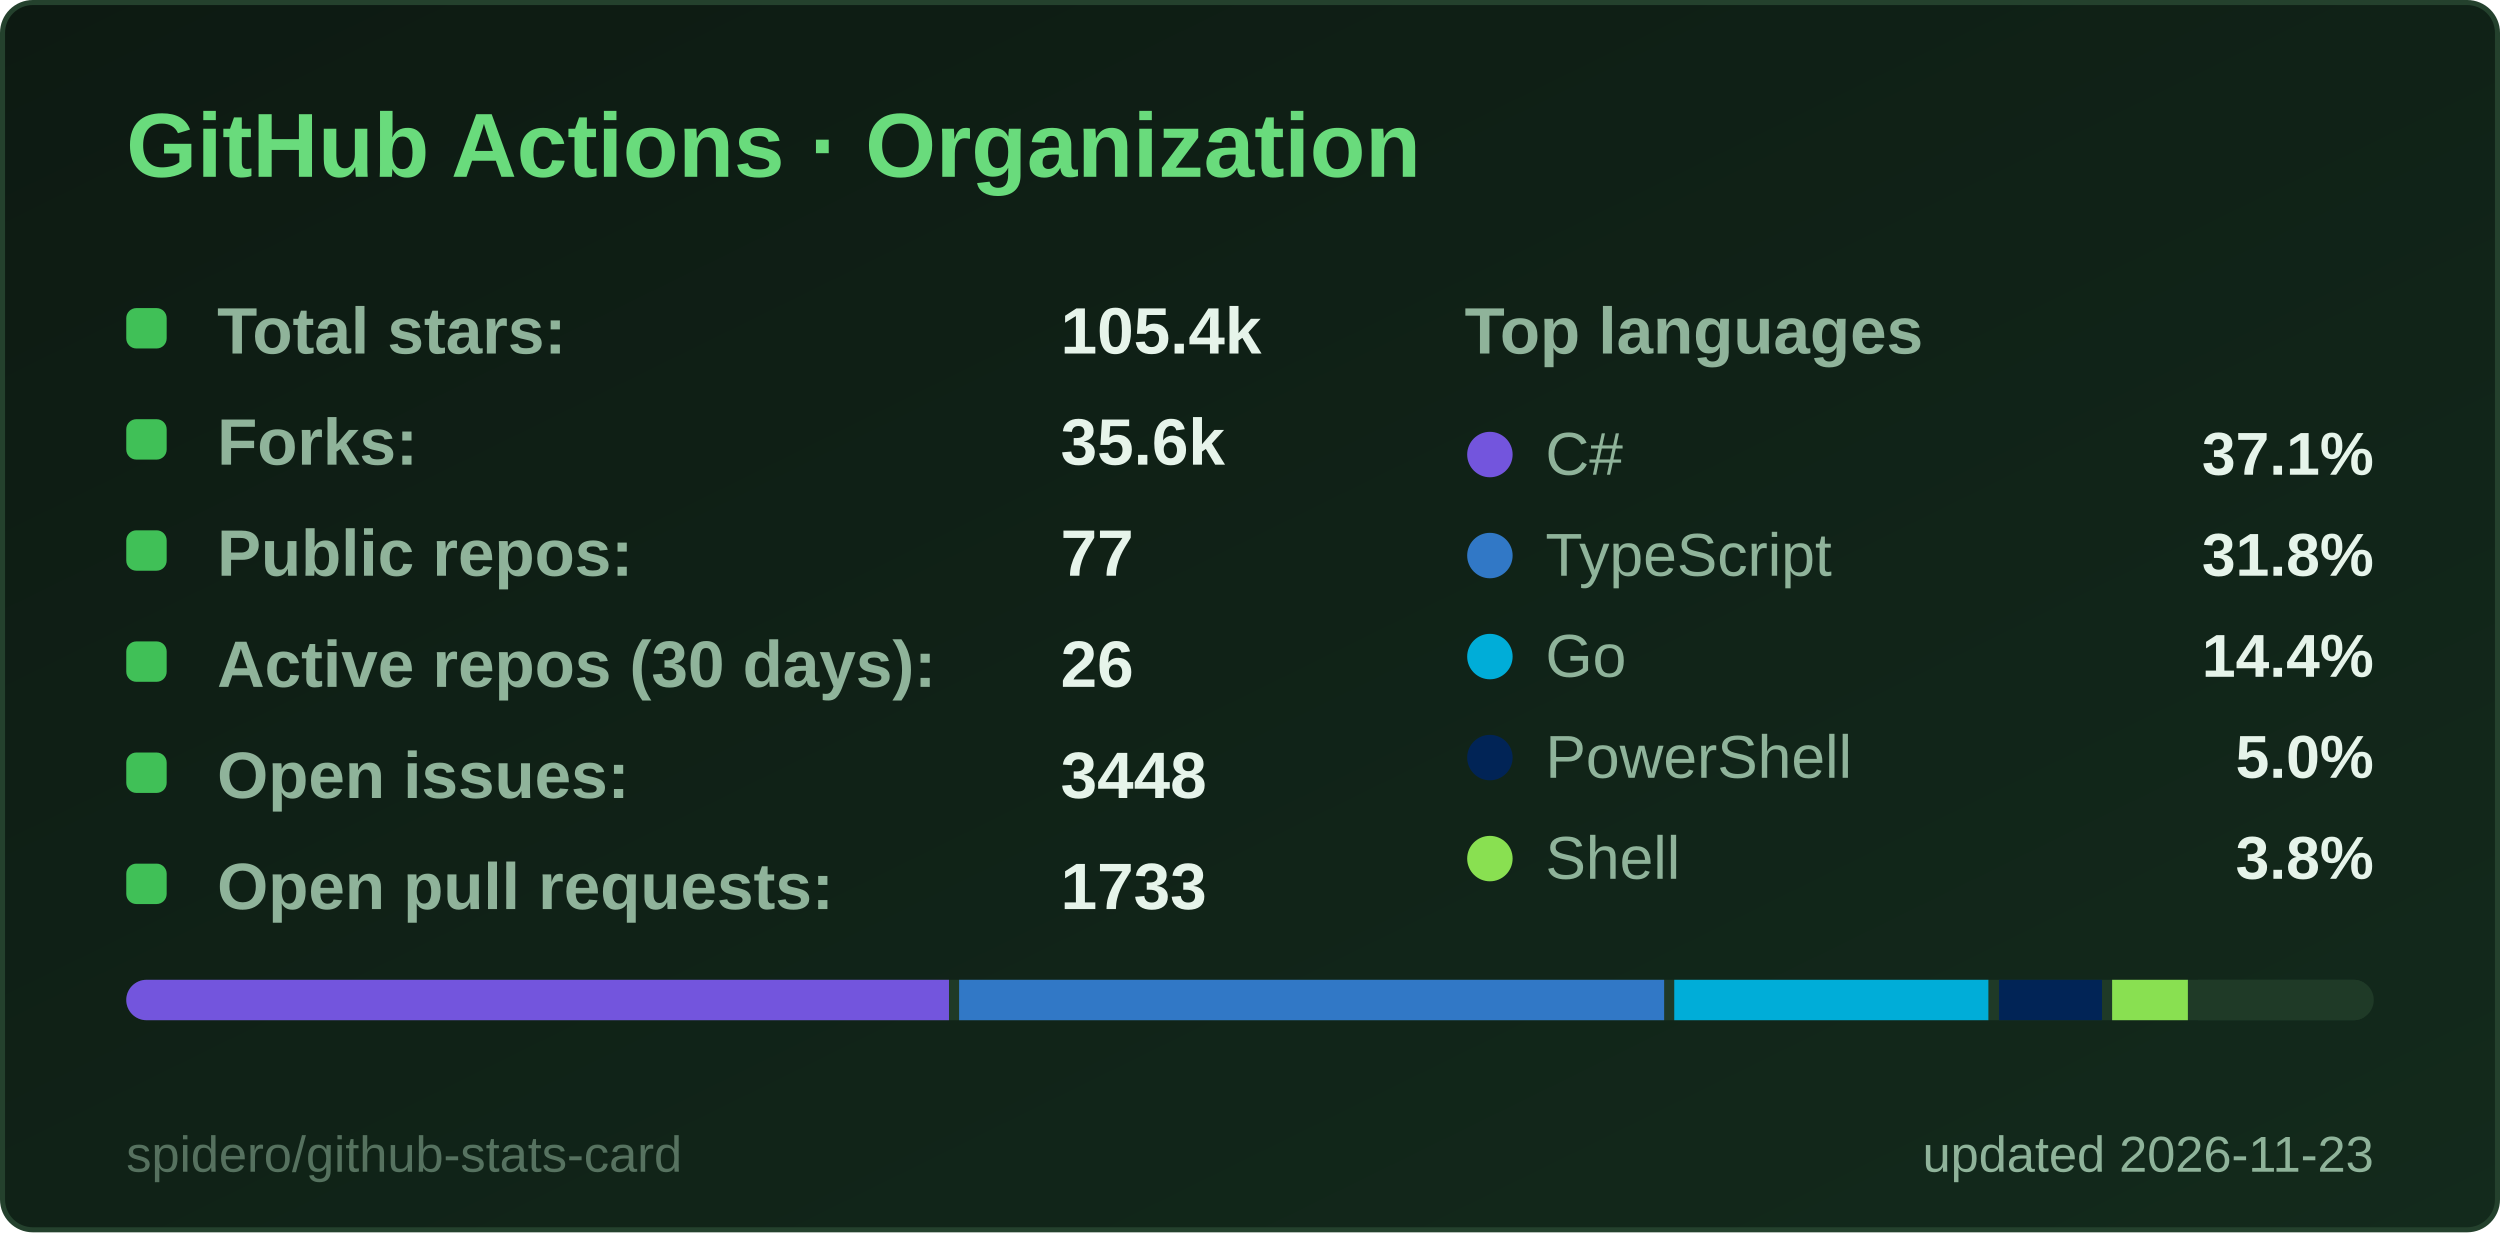
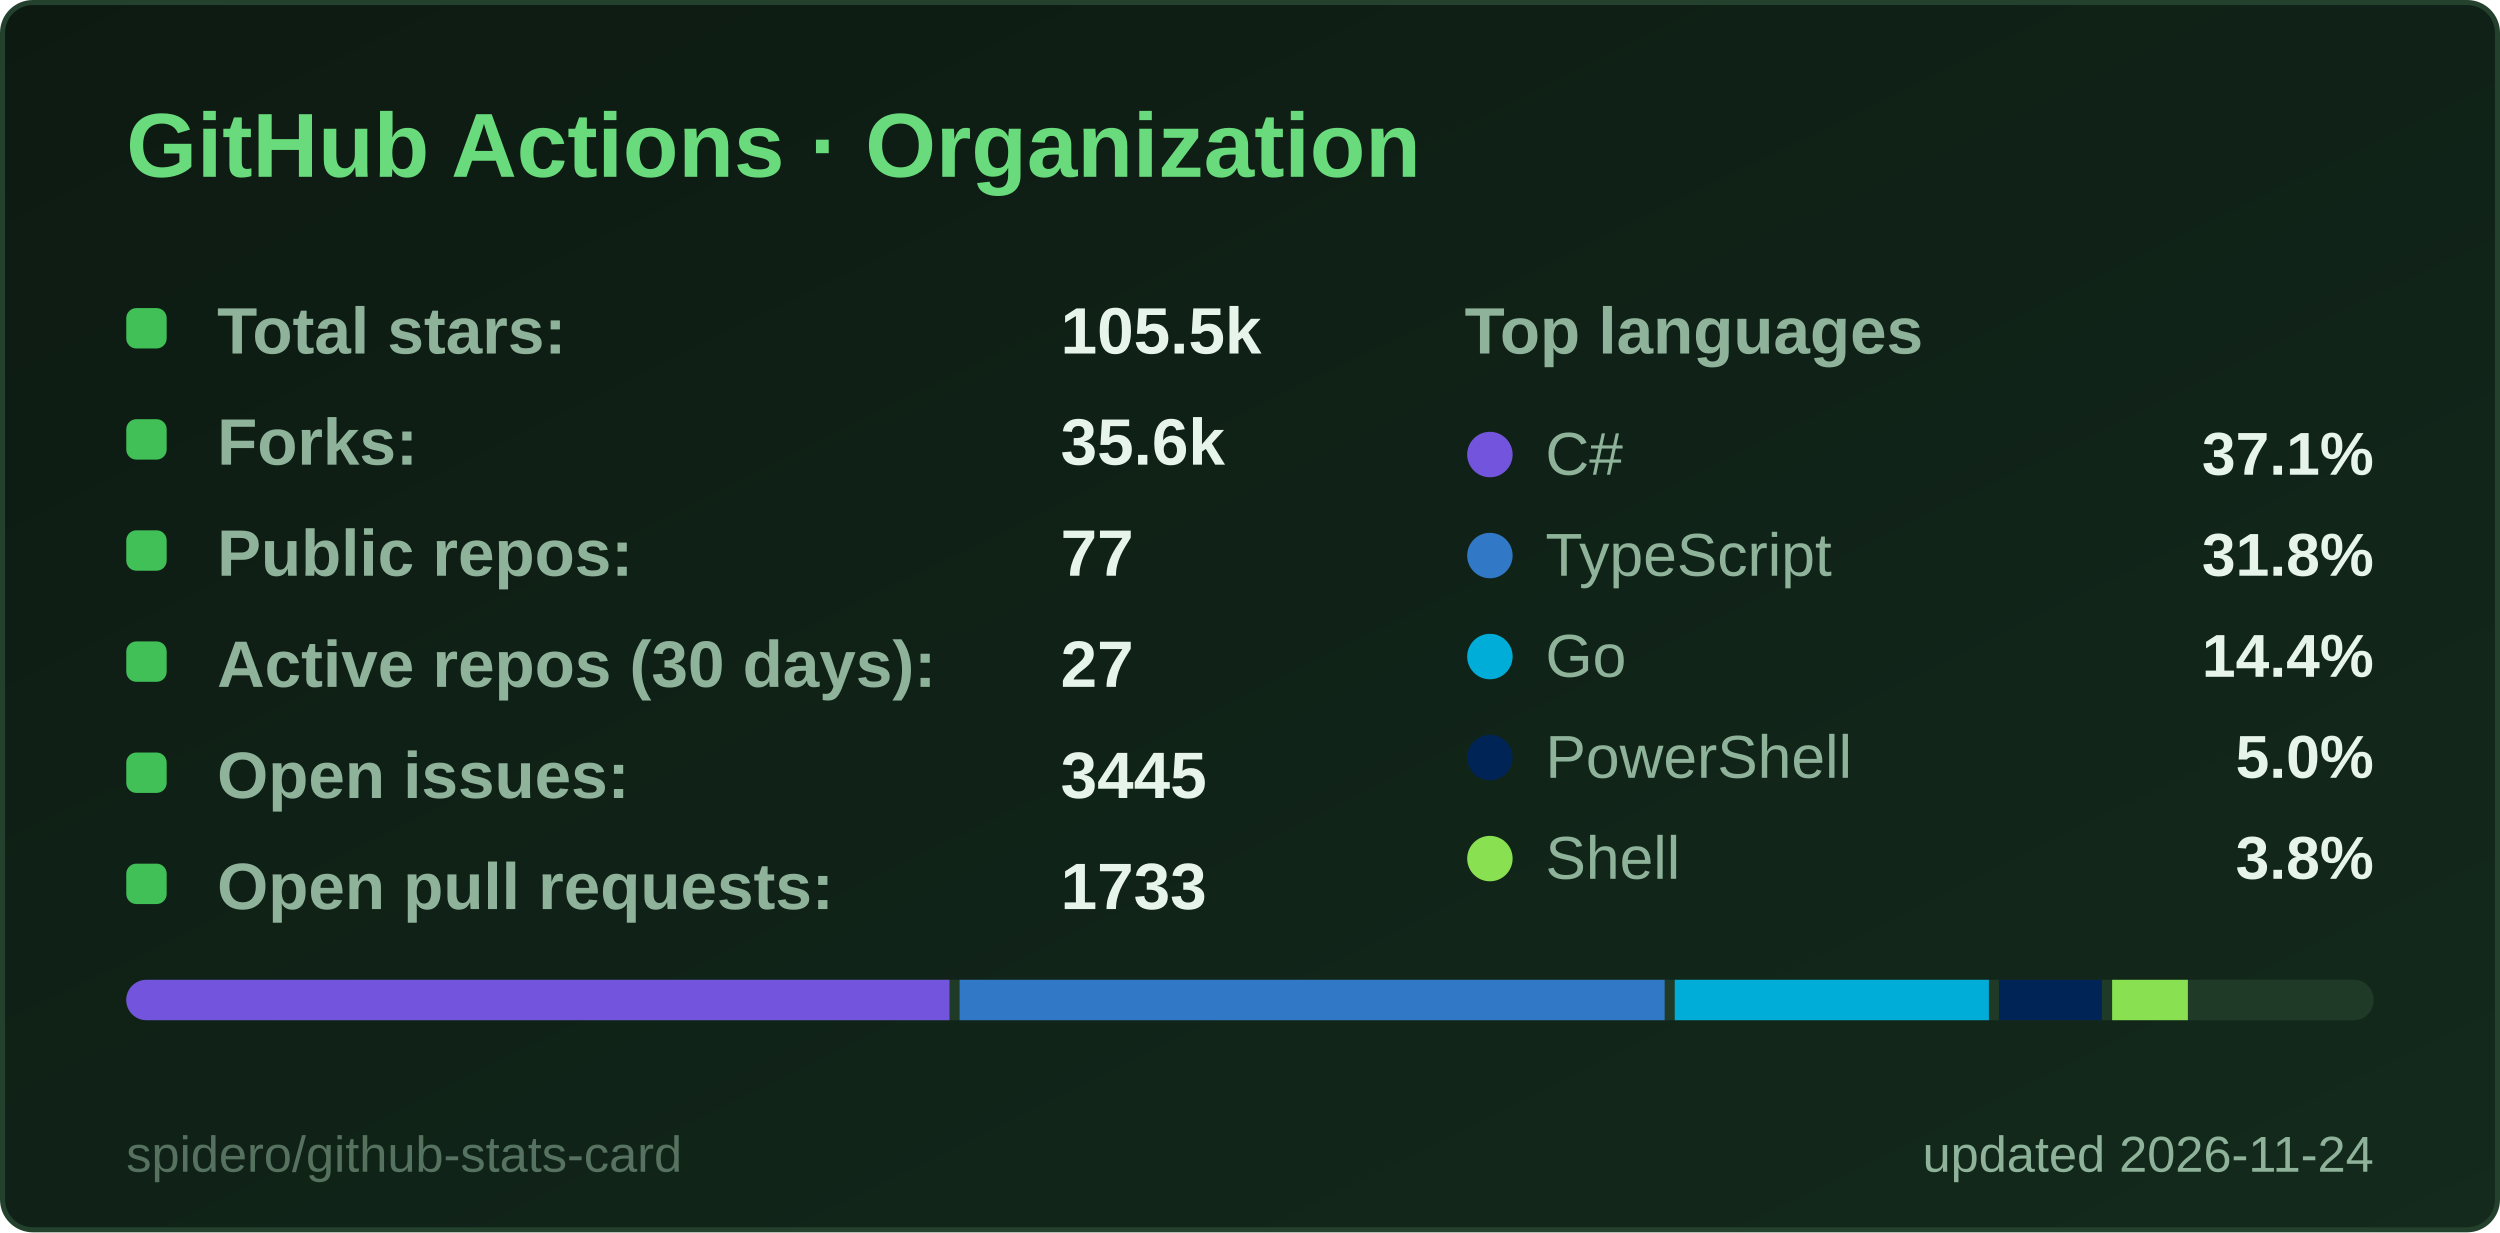
<svg xmlns="http://www.w3.org/2000/svg" width="495" height="244" viewBox="0 0 495 244" role="img" aria-label="GitHub Actions · Organization">
  <style>
  .title { font: 600 18px 'Segoe UI', Ubuntu, 'Helvetica Neue', Arial, sans-serif; fill: #69db7c; }
  .label { font: 600 13px 'Segoe UI', Ubuntu, 'Helvetica Neue', Arial, sans-serif; fill: #8fb39a; }
  .value { font: 700 13px 'Segoe UI', Ubuntu, 'Helvetica Neue', Arial, sans-serif; fill: #e6f4ea; }
  .big { font: 700 22px 'Segoe UI', Ubuntu, 'Helvetica Neue', Arial, sans-serif; fill: #e6f4ea; }
  .small { font: 400 10px 'Segoe UI', Ubuntu, 'Helvetica Neue', Arial, sans-serif; fill: #8fb39a; }
  .credit { opacity: .55; }
  /* Visible by default; the animation only fades in from 0 (no-animation renderers show the final state) */
  .fade { animation: fade .5s ease-in-out backwards; }
  @keyframes fade { from { opacity: 0; } }
  @media (prefers-reduced-motion: reduce) { * { animation: none !important; } }

</style>
  <defs>
    <linearGradient id="bg" x1="0" y1="0" x2="1" y2="1">
      <stop offset="0" stop-color="#0d1a12" />
      <stop offset="1" stop-color="#132a1c" />
    </linearGradient>
  </defs>
  <rect x="0.5" y="0.5" width="494" height="243" rx="6" fill="url(#bg)" stroke="#24412d" />
  <text x="25" y="35" class="title">GitHub Actions · Organization</text>
  <g class="fade" style="animation-delay:150ms">
    <rect x="25" y="61" width="8" height="8" rx="2" fill="#40c057" />
    <text x="43" y="70" class="label">Total stars:</text>
-     <text x="210" y="70" class="value">105.4k</text>
+     <text x="210" y="70" class="value">105.5k</text>
  </g>
  <g class="fade" style="animation-delay:270ms">
    <rect x="25" y="83" width="8" height="8" rx="2" fill="#40c057" />
    <text x="43" y="92" class="label">Forks:</text>
    <text x="210" y="92" class="value">35.6k</text>
  </g>
  <g class="fade" style="animation-delay:390ms">
    <rect x="25" y="105" width="8" height="8" rx="2" fill="#40c057" />
    <text x="43" y="114" class="label">Public repos:</text>
    <text x="210" y="114" class="value">77</text>
  </g>
  <g class="fade" style="animation-delay:510ms">
    <rect x="25" y="127" width="8" height="8" rx="2" fill="#40c057" />
    <text x="43" y="136" class="label">Active repos (30 days):</text>
-     <text x="210" y="136" class="value">26</text>
+     <text x="210" y="136" class="value">27</text>
  </g>
  <g class="fade" style="animation-delay:630ms">
    <rect x="25" y="149" width="8" height="8" rx="2" fill="#40c057" />
    <text x="43" y="158" class="label">Open issues:</text>
-     <text x="210" y="158" class="value">3448</text>
+     <text x="210" y="158" class="value">3445</text>
  </g>
  <g class="fade" style="animation-delay:750ms">
    <rect x="25" y="171" width="8" height="8" rx="2" fill="#40c057" />
    <text x="43" y="180" class="label">Open pull requests:</text>
    <text x="210" y="180" class="value">1733</text>
  </g>
  <text x="290" y="70" class="label">Top languages</text>
  <g class="fade" style="animation-delay:300ms">
    <circle cx="295" cy="90" r="4.5" fill="#7355dd" />
    <text x="306" y="94" class="small" style="font-size:12px">C#</text>
    <text x="470" y="94" text-anchor="end" class="value" style="font-size:12px">37.1%</text>
  </g>
  <g class="fade" style="animation-delay:400ms">
    <circle cx="295" cy="110" r="4.5" fill="#3178c6" />
    <text x="306" y="114" class="small" style="font-size:12px">TypeScript</text>
    <text x="470" y="114" text-anchor="end" class="value" style="font-size:12px">31.8%</text>
  </g>
  <g class="fade" style="animation-delay:500ms">
    <circle cx="295" cy="130" r="4.5" fill="#00ADD8" />
    <text x="306" y="134" class="small" style="font-size:12px">Go</text>
    <text x="470" y="134" text-anchor="end" class="value" style="font-size:12px">14.4%</text>
  </g>
  <g class="fade" style="animation-delay:600ms">
    <circle cx="295" cy="150" r="4.5" fill="#012456" />
    <text x="306" y="154" class="small" style="font-size:12px">PowerShell</text>
    <text x="470" y="154" text-anchor="end" class="value" style="font-size:12px">5.0%</text>
  </g>
  <g class="fade" style="animation-delay:700ms">
    <circle cx="295" cy="170" r="4.5" fill="#89e051" />
    <text x="306" y="174" class="small" style="font-size:12px">Shell</text>
    <text x="470" y="174" text-anchor="end" class="value" style="font-size:12px">3.8%</text>
  </g>
  <clipPath id="bar25194">
    <rect x="25" y="194" width="445" height="8" rx="4.0" />
  </clipPath>
  <g clip-path="url(#bar25194)">
    <rect x="25" y="194" width="445" height="8" fill="#1f3a27" />
-     <rect x="25.0" y="194" width="162.9" height="8" fill="#7355dd" />
-     <rect x="189.9" y="194" width="139.6" height="8" fill="#3178c6" />
-     <rect x="331.5" y="194" width="62.2" height="8" fill="#00ADD8" />
+     <rect x="25.0" y="194" width="163.0" height="8" fill="#7355dd" />
+     <rect x="190.0" y="194" width="139.6" height="8" fill="#3178c6" />
+     <rect x="331.6" y="194" width="62.2" height="8" fill="#00ADD8" />
    <rect x="395.8" y="194" width="20.4" height="8" fill="#012456" />
    <rect x="418.2" y="194" width="15.0" height="8" fill="#89e051" />
    <rect x="435.2" y="194" width="32.8" height="8" fill="#1f3a27" />
  </g>
-   <text x="470" y="232" text-anchor="end" class="small">updated 2026-11-23</text>
+   <text x="470" y="232" text-anchor="end" class="small">updated 2026-11-24</text>
  <a href="https://github.com/spidero/github-stats-card" target="_blank">
    <text x="25" y="232" class="small credit">spidero/github-stats-card</text>
  </a>
</svg>
